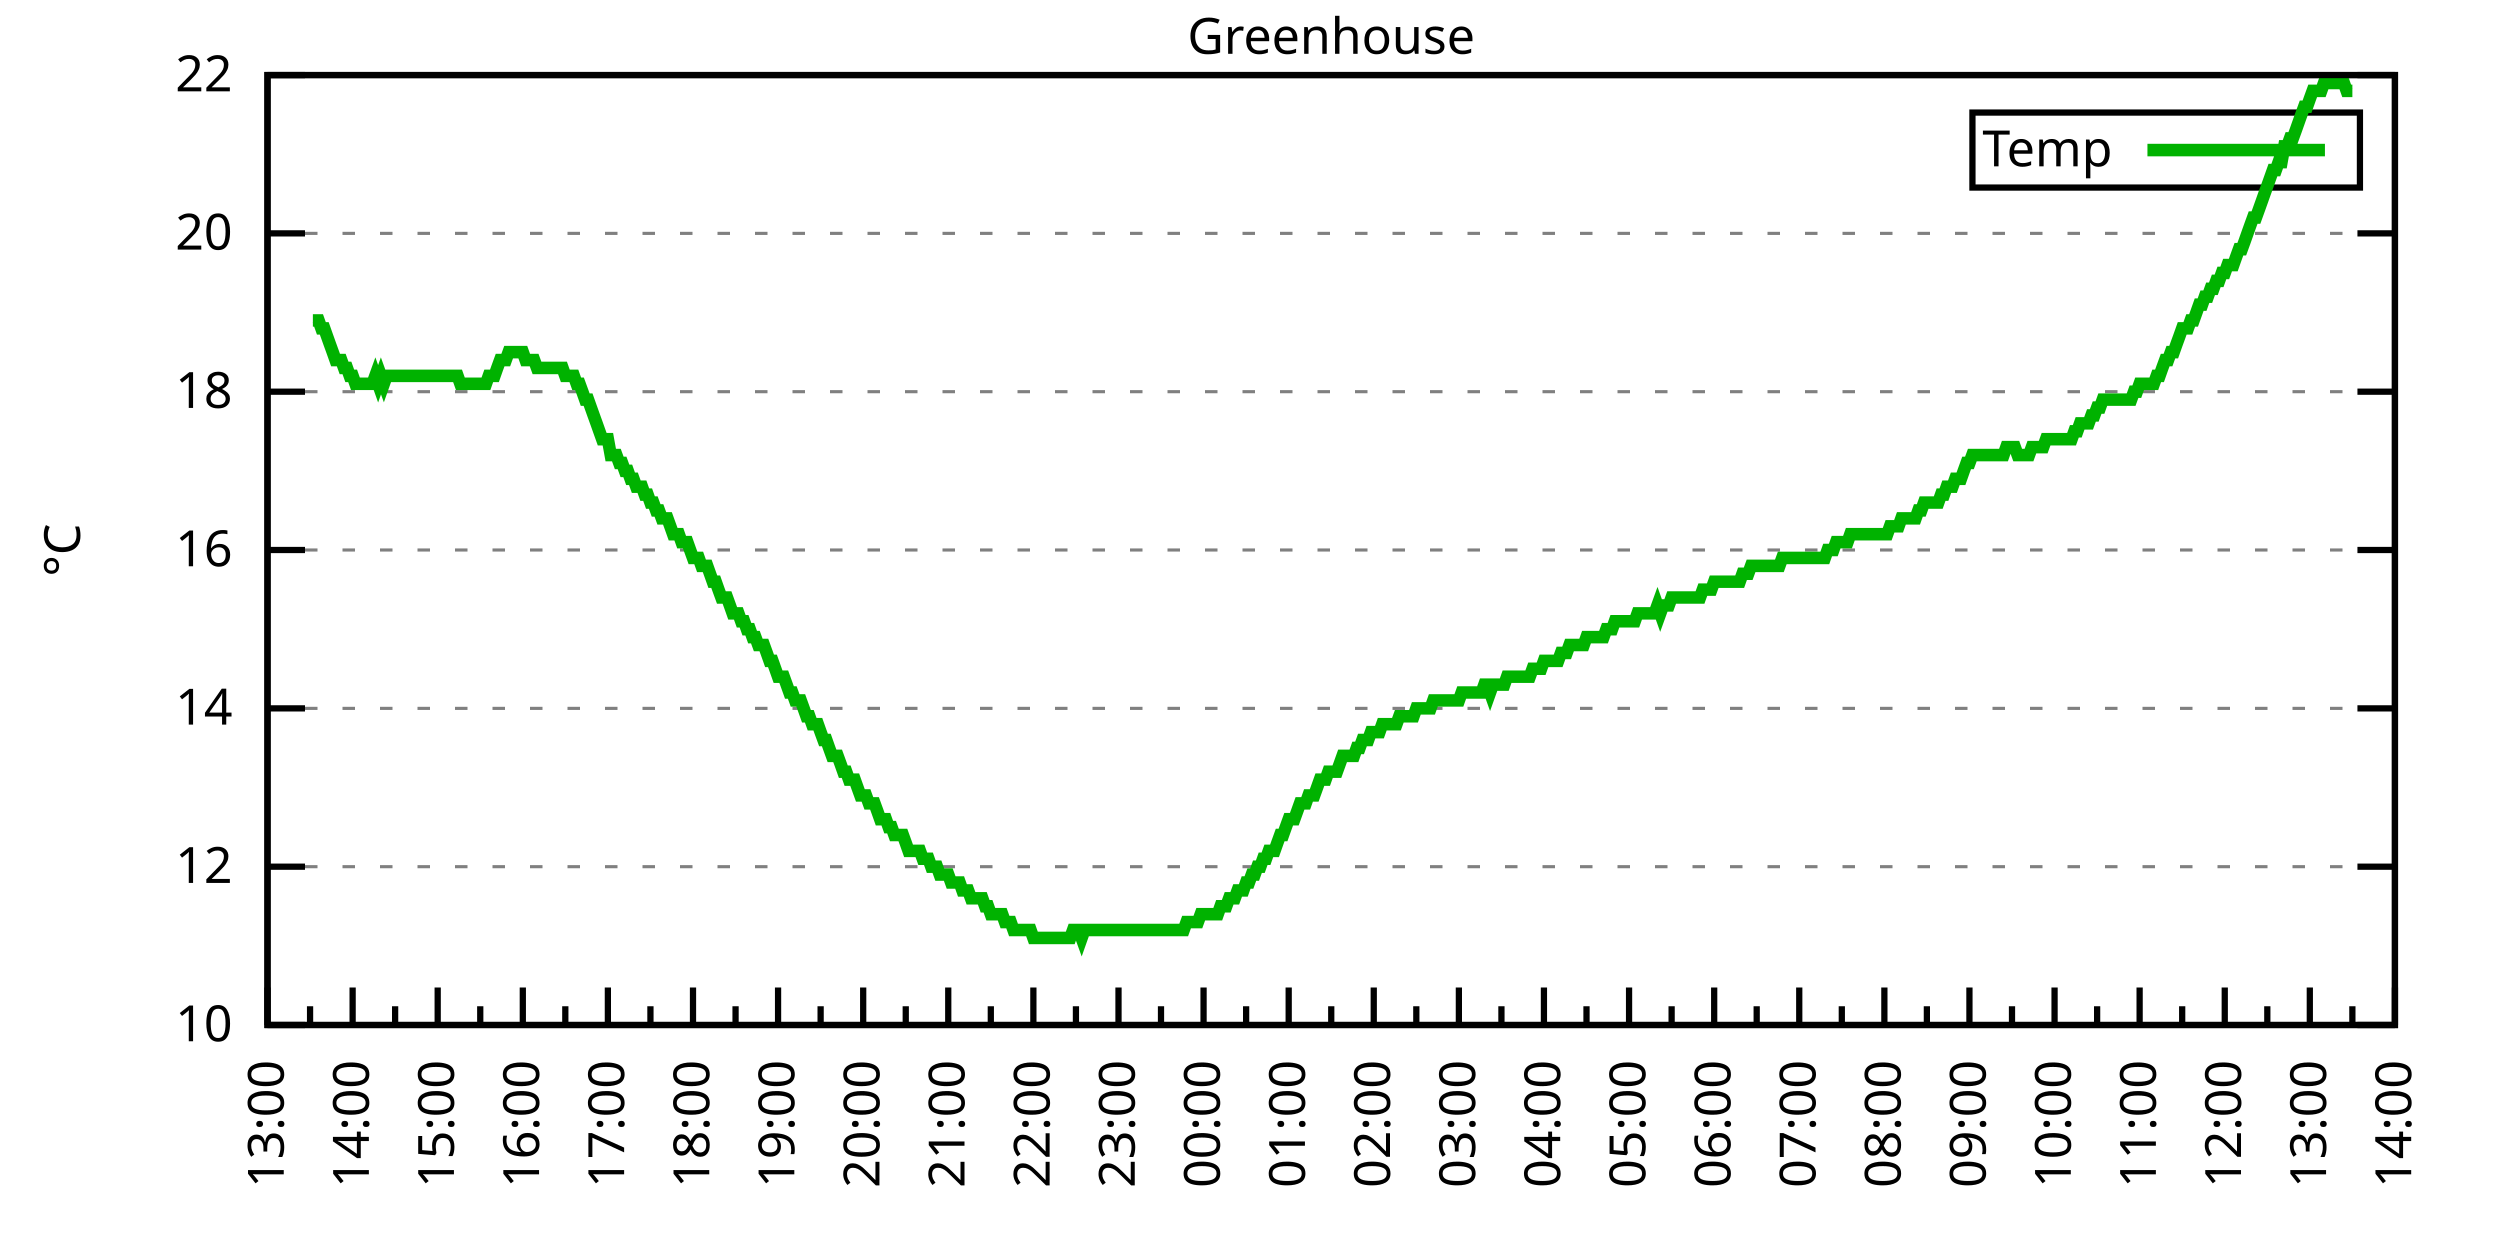
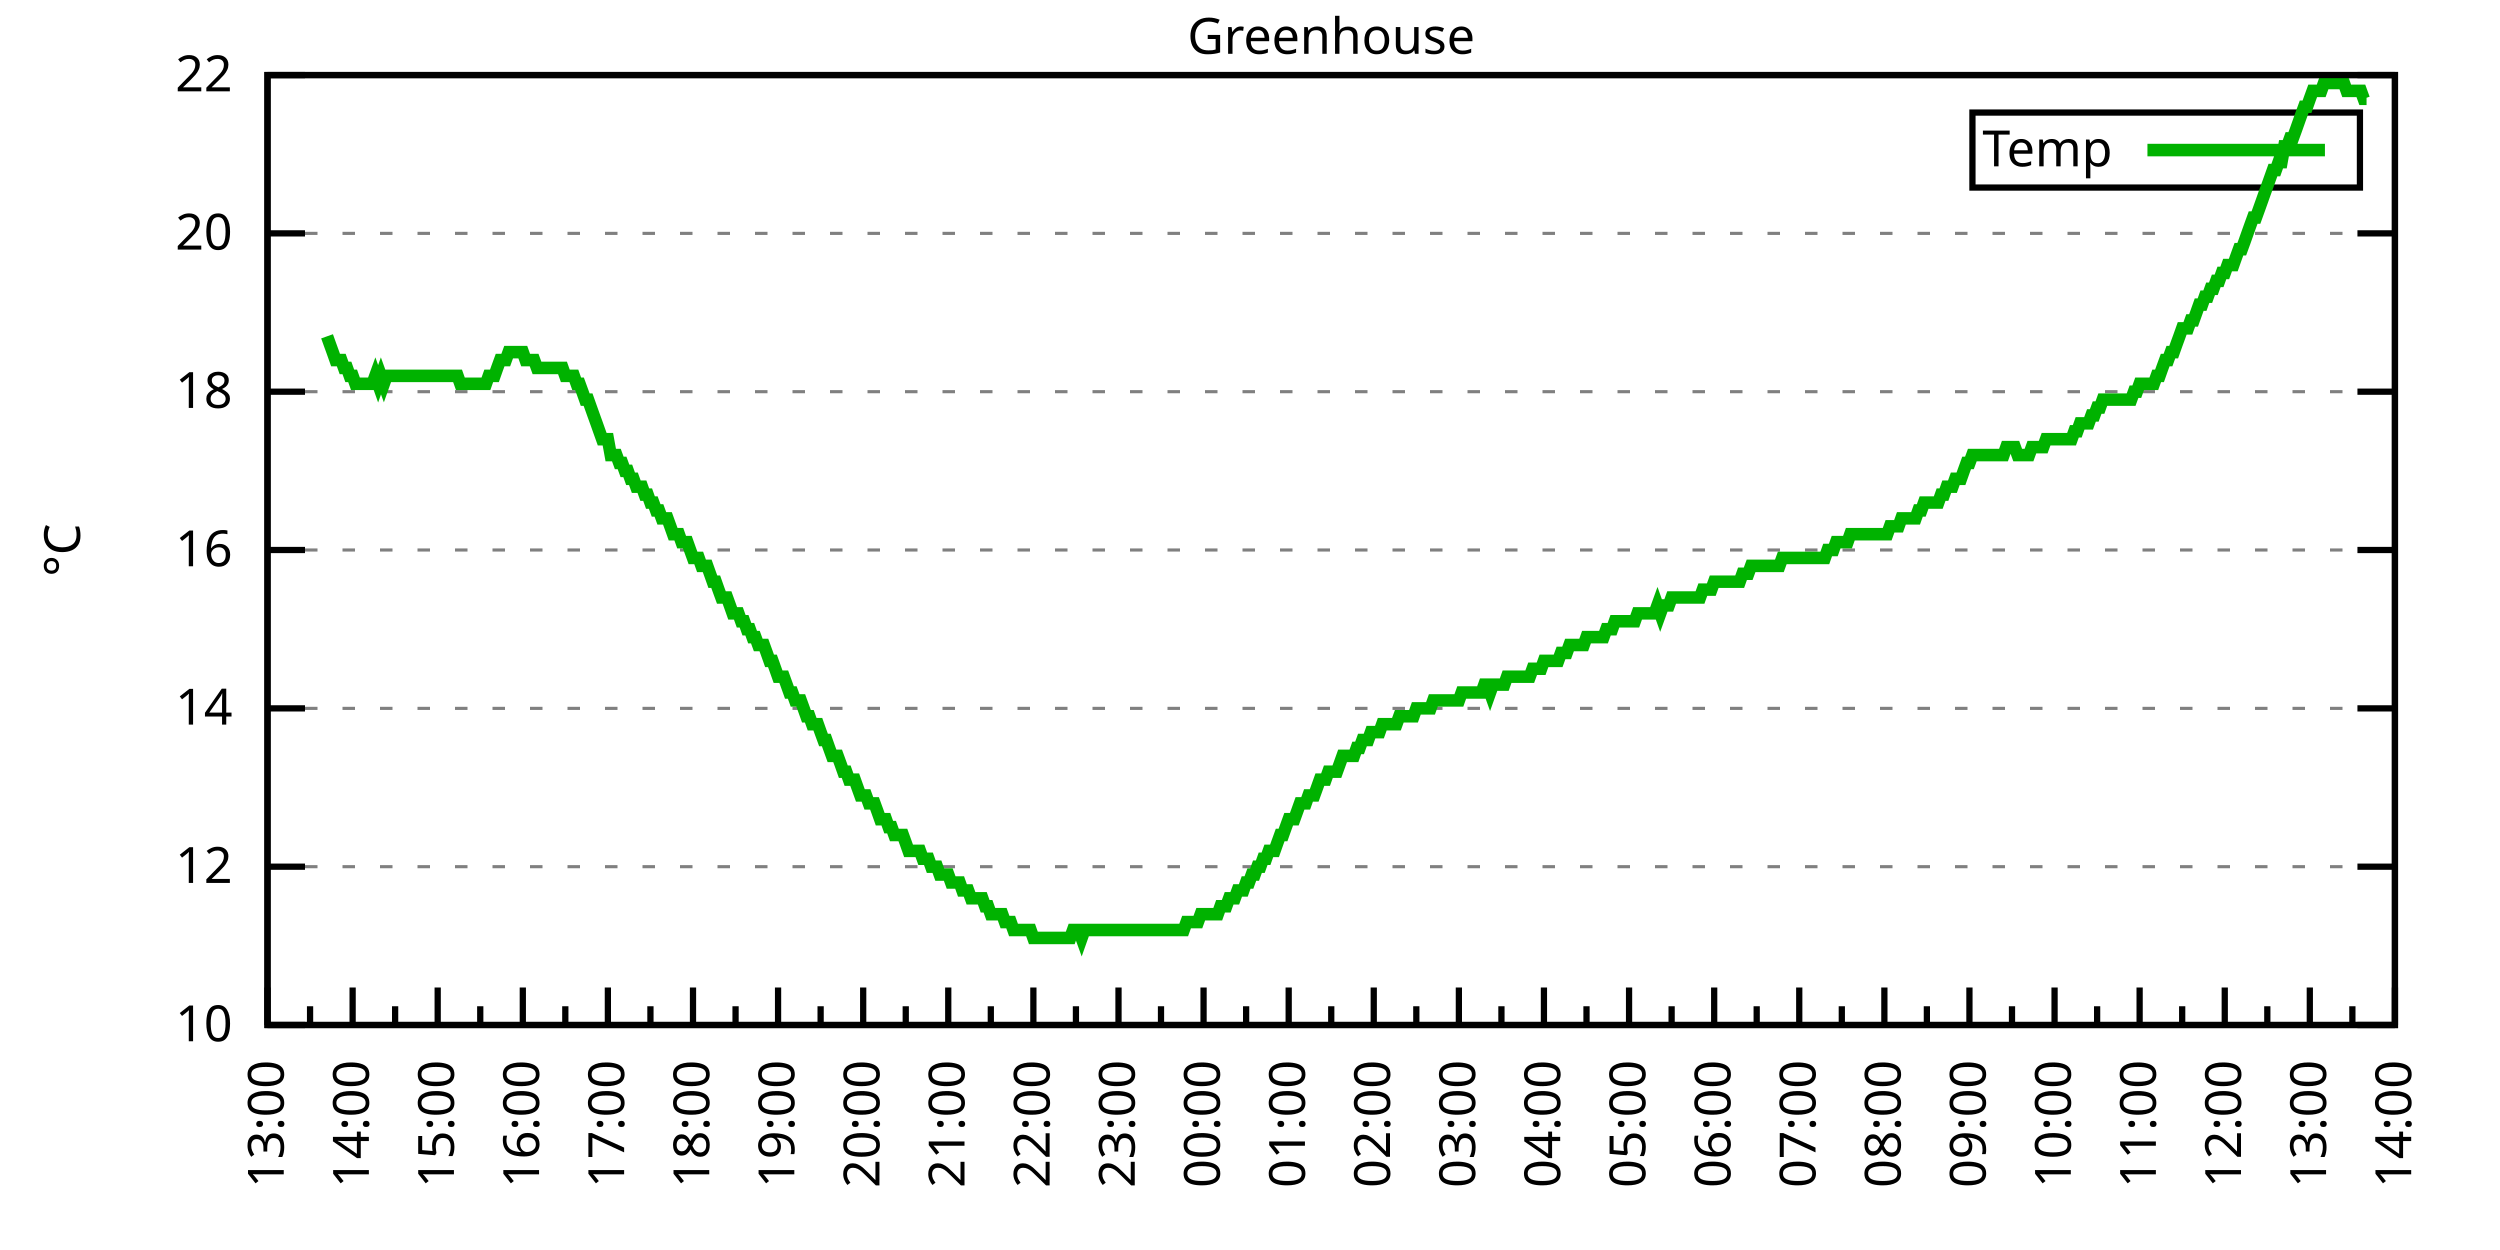
<svg xmlns="http://www.w3.org/2000/svg" xmlns:xlink="http://www.w3.org/1999/xlink" width="400" height="200" viewBox="0 0 400 200">
  <g id="gnuplot_canvas">
    <rect x="0" y="0" width="400" height="200" fill="none" />
    <defs>
      <circle id="gpDot" r="0.5" stroke-width="0.5" stroke="currentColor" />
      <path id="gpPt0" stroke-width="0.333" stroke="currentColor" d="M-1,0 h2 M0,-1 v2" />
      <path id="gpPt1" stroke-width="0.333" stroke="currentColor" d="M-1,-1 L1,1 M1,-1 L-1,1" />
      <path id="gpPt2" stroke-width="0.333" stroke="currentColor" d="M-1,0 L1,0 M0,-1 L0,1 M-1,-1 L1,1 M-1,1 L1,-1" />
      <rect id="gpPt3" stroke-width="0.333" stroke="currentColor" x="-1" y="-1" width="2" height="2" />
      <rect id="gpPt4" stroke-width="0.333" stroke="currentColor" fill="currentColor" x="-1" y="-1" width="2" height="2" />
      <circle id="gpPt5" stroke-width="0.333" stroke="currentColor" cx="0" cy="0" r="1" />
      <use xlink:href="#gpPt5" id="gpPt6" fill="currentColor" stroke="none" />
      <path id="gpPt7" stroke-width="0.333" stroke="currentColor" d="M0,-1.33 L-1.33,0.67 L1.33,0.67 z" />
      <use xlink:href="#gpPt7" id="gpPt8" fill="currentColor" stroke="none" />
      <use xlink:href="#gpPt7" id="gpPt9" stroke="currentColor" transform="rotate(180)" />
      <use xlink:href="#gpPt9" id="gpPt10" fill="currentColor" stroke="none" />
      <use xlink:href="#gpPt3" id="gpPt11" stroke="currentColor" transform="rotate(45)" />
      <use xlink:href="#gpPt11" id="gpPt12" fill="currentColor" stroke="none" />
      <path id="gpPt13" stroke-width="0.333" stroke="currentColor" d="M0,1.330 L1.265,0.411 L0.782,-1.067 L-0.782,-1.076 L-1.265,0.411 z" />
      <use xlink:href="#gpPt13" id="gpPt14" fill="currentColor" stroke="none" />
      <filter id="textbox" filterUnits="objectBoundingBox" x="0" y="0" height="1" width="1">
        <feFlood flood-color="white" flood-opacity="1" result="bgnd" />
        <feComposite in="SourceGraphic" in2="bgnd" operator="atop" />
      </filter>
      <filter id="greybox" filterUnits="objectBoundingBox" x="0" y="0" height="1" width="1">
        <feFlood flood-color="lightgrey" flood-opacity="1" result="grey" />
        <feComposite in="SourceGraphic" in2="grey" operator="atop" />
      </filter>
    </defs>
    <g fill="none" color="white" stroke="currentColor" stroke-width="1.00" stroke-linecap="butt" stroke-linejoin="miter">
</g>
    <g fill="none" color="black" stroke="currentColor" stroke-width="1.00" stroke-linecap="butt" stroke-linejoin="miter">
      <g stroke="none" shape-rendering="crispEdges">
        <polygon fill="rgb(255, 255, 255)" points="42.80,164.00 383.18,164.00 383.18,12.02 42.80,12.02 " />
      </g>
    </g>
    <g fill="none" color="black" stroke="currentColor" stroke-width="1.00" stroke-linecap="butt" stroke-linejoin="miter">
</g>
    <g fill="none" color="black" stroke="black" stroke-width="0.50" stroke-linecap="butt" stroke-linejoin="miter">
</g>
    <g fill="none" color="gray" stroke="currentColor" stroke-width="0.50" stroke-linecap="butt" stroke-linejoin="miter">
      <path stroke="gray" stroke-dasharray="2,4" class="gridline" d="M42.80,164.00 L383.19,164.00  " />
    </g>
    <g fill="none" color="gray" stroke="gray" stroke-width="1.00" stroke-linecap="butt" stroke-linejoin="miter">
</g>
    <g fill="none" color="black" stroke="currentColor" stroke-width="1.00" stroke-linecap="butt" stroke-linejoin="miter">
      <path stroke="black" d="M42.80,164.00 L48.80,164.00 M383.19,164.00 L377.19,164.00  " />
      <g transform="translate(37.20,166.60)" stroke="none" fill="black" font-family="Sans" font-size="8.00" text-anchor="end">
        <text>
          <tspan font-family="Sans"> 10</tspan>
        </text>
      </g>
    </g>
    <g fill="none" color="black" stroke="currentColor" stroke-width="1.00" stroke-linecap="butt" stroke-linejoin="miter">
</g>
    <g fill="none" color="black" stroke="black" stroke-width="0.50" stroke-linecap="butt" stroke-linejoin="miter">
</g>
    <g fill="none" color="gray" stroke="currentColor" stroke-width="0.50" stroke-linecap="butt" stroke-linejoin="miter">
      <path stroke="gray" stroke-dasharray="2,4" class="gridline" d="M42.80,138.67 L383.19,138.67  " />
    </g>
    <g fill="none" color="gray" stroke="gray" stroke-width="1.00" stroke-linecap="butt" stroke-linejoin="miter">
</g>
    <g fill="none" color="black" stroke="currentColor" stroke-width="1.00" stroke-linecap="butt" stroke-linejoin="miter">
      <path stroke="black" d="M42.80,138.67 L48.80,138.67 M383.19,138.67 L377.19,138.67  " />
      <g transform="translate(37.20,141.27)" stroke="none" fill="black" font-family="Sans" font-size="8.00" text-anchor="end">
        <text>
          <tspan font-family="Sans"> 12</tspan>
        </text>
      </g>
    </g>
    <g fill="none" color="black" stroke="currentColor" stroke-width="1.00" stroke-linecap="butt" stroke-linejoin="miter">
</g>
    <g fill="none" color="black" stroke="black" stroke-width="0.50" stroke-linecap="butt" stroke-linejoin="miter">
</g>
    <g fill="none" color="gray" stroke="currentColor" stroke-width="0.50" stroke-linecap="butt" stroke-linejoin="miter">
      <path stroke="gray" stroke-dasharray="2,4" class="gridline" d="M42.80,113.34 L383.19,113.34  " />
    </g>
    <g fill="none" color="gray" stroke="gray" stroke-width="1.00" stroke-linecap="butt" stroke-linejoin="miter">
</g>
    <g fill="none" color="black" stroke="currentColor" stroke-width="1.00" stroke-linecap="butt" stroke-linejoin="miter">
      <path stroke="black" d="M42.80,113.34 L48.80,113.34 M383.19,113.34 L377.19,113.34  " />
      <g transform="translate(37.20,115.94)" stroke="none" fill="black" font-family="Sans" font-size="8.00" text-anchor="end">
        <text>
          <tspan font-family="Sans"> 14</tspan>
        </text>
      </g>
    </g>
    <g fill="none" color="black" stroke="currentColor" stroke-width="1.00" stroke-linecap="butt" stroke-linejoin="miter">
</g>
    <g fill="none" color="black" stroke="black" stroke-width="0.50" stroke-linecap="butt" stroke-linejoin="miter">
</g>
    <g fill="none" color="gray" stroke="currentColor" stroke-width="0.50" stroke-linecap="butt" stroke-linejoin="miter">
      <path stroke="gray" stroke-dasharray="2,4" class="gridline" d="M42.80,88.00 L383.19,88.00  " />
    </g>
    <g fill="none" color="gray" stroke="gray" stroke-width="1.00" stroke-linecap="butt" stroke-linejoin="miter">
</g>
    <g fill="none" color="black" stroke="currentColor" stroke-width="1.00" stroke-linecap="butt" stroke-linejoin="miter">
      <path stroke="black" d="M42.80,88.00 L48.80,88.00 M383.19,88.00 L377.19,88.00  " />
      <g transform="translate(37.20,90.60)" stroke="none" fill="black" font-family="Sans" font-size="8.00" text-anchor="end">
        <text>
          <tspan font-family="Sans"> 16</tspan>
        </text>
      </g>
    </g>
    <g fill="none" color="black" stroke="currentColor" stroke-width="1.00" stroke-linecap="butt" stroke-linejoin="miter">
</g>
    <g fill="none" color="black" stroke="black" stroke-width="0.50" stroke-linecap="butt" stroke-linejoin="miter">
</g>
    <g fill="none" color="gray" stroke="currentColor" stroke-width="0.50" stroke-linecap="butt" stroke-linejoin="miter">
      <path stroke="gray" stroke-dasharray="2,4" class="gridline" d="M42.80,62.67 L383.19,62.67  " />
    </g>
    <g fill="none" color="gray" stroke="gray" stroke-width="1.00" stroke-linecap="butt" stroke-linejoin="miter">
</g>
    <g fill="none" color="black" stroke="currentColor" stroke-width="1.00" stroke-linecap="butt" stroke-linejoin="miter">
      <path stroke="black" d="M42.80,62.67 L48.80,62.67 M383.19,62.67 L377.19,62.67  " />
      <g transform="translate(37.20,65.27)" stroke="none" fill="black" font-family="Sans" font-size="8.00" text-anchor="end">
        <text>
          <tspan font-family="Sans"> 18</tspan>
        </text>
      </g>
    </g>
    <g fill="none" color="black" stroke="currentColor" stroke-width="1.00" stroke-linecap="butt" stroke-linejoin="miter">
</g>
    <g fill="none" color="black" stroke="black" stroke-width="0.50" stroke-linecap="butt" stroke-linejoin="miter">
</g>
    <g fill="none" color="gray" stroke="currentColor" stroke-width="0.50" stroke-linecap="butt" stroke-linejoin="miter">
      <path stroke="gray" stroke-dasharray="2,4" class="gridline" d="M42.80,37.34 L383.19,37.34  " />
    </g>
    <g fill="none" color="gray" stroke="gray" stroke-width="1.00" stroke-linecap="butt" stroke-linejoin="miter">
</g>
    <g fill="none" color="black" stroke="currentColor" stroke-width="1.00" stroke-linecap="butt" stroke-linejoin="miter">
      <path stroke="black" d="M42.80,37.34 L48.80,37.34 M383.19,37.34 L377.19,37.34  " />
      <g transform="translate(37.20,39.94)" stroke="none" fill="black" font-family="Sans" font-size="8.00" text-anchor="end">
        <text>
          <tspan font-family="Sans"> 20</tspan>
        </text>
      </g>
    </g>
    <g fill="none" color="black" stroke="currentColor" stroke-width="1.00" stroke-linecap="butt" stroke-linejoin="miter">
</g>
    <g fill="none" color="black" stroke="black" stroke-width="0.50" stroke-linecap="butt" stroke-linejoin="miter">
</g>
    <g fill="none" color="gray" stroke="currentColor" stroke-width="0.50" stroke-linecap="butt" stroke-linejoin="miter">
      <path stroke="gray" stroke-dasharray="2,4" class="gridline" d="M42.80,12.01 L383.19,12.01  " />
    </g>
    <g fill="none" color="gray" stroke="gray" stroke-width="1.00" stroke-linecap="butt" stroke-linejoin="miter">
</g>
    <g fill="none" color="black" stroke="currentColor" stroke-width="1.00" stroke-linecap="butt" stroke-linejoin="miter">
      <path stroke="black" d="M42.80,12.01 L48.80,12.01 M383.19,12.01 L377.19,12.01  " />
      <g transform="translate(37.20,14.61)" stroke="none" fill="black" font-family="Sans" font-size="8.00" text-anchor="end">
        <text>
          <tspan font-family="Sans"> 22</tspan>
        </text>
      </g>
    </g>
    <g fill="none" color="black" stroke="currentColor" stroke-width="1.00" stroke-linecap="butt" stroke-linejoin="miter">
      <path stroke="black" d="M42.80,164.00 L42.80,158.00  " />
      <g transform="translate(45.40,169.60) rotate(270)" stroke="none" fill="black" font-family="Sans" font-size="8.00" text-anchor="end">
        <text>
          <tspan font-family="Sans">13:00</tspan>
        </text>
      </g>
    </g>
    <g fill="none" color="black" stroke="currentColor" stroke-width="1.00" stroke-linecap="butt" stroke-linejoin="miter">
      <path stroke="black" d="M49.61,164.00 L49.61,161.00 M56.42,164.00 L56.42,158.00  " />
      <g transform="translate(59.02,169.60) rotate(270)" stroke="none" fill="black" font-family="Sans" font-size="8.00" text-anchor="end">
        <text>
          <tspan font-family="Sans">14:00</tspan>
        </text>
      </g>
    </g>
    <g fill="none" color="black" stroke="currentColor" stroke-width="1.00" stroke-linecap="butt" stroke-linejoin="miter">
      <path stroke="black" d="M63.22,164.00 L63.22,161.00 M70.03,164.00 L70.03,158.00  " />
      <g transform="translate(72.63,169.60) rotate(270)" stroke="none" fill="black" font-family="Sans" font-size="8.00" text-anchor="end">
        <text>
          <tspan font-family="Sans">15:00</tspan>
        </text>
      </g>
    </g>
    <g fill="none" color="black" stroke="currentColor" stroke-width="1.00" stroke-linecap="butt" stroke-linejoin="miter">
      <path stroke="black" d="M76.84,164.00 L76.84,161.00 M83.65,164.00 L83.65,158.00  " />
      <g transform="translate(86.25,169.60) rotate(270)" stroke="none" fill="black" font-family="Sans" font-size="8.00" text-anchor="end">
        <text>
          <tspan font-family="Sans">16:00</tspan>
        </text>
      </g>
    </g>
    <g fill="none" color="black" stroke="currentColor" stroke-width="1.00" stroke-linecap="butt" stroke-linejoin="miter">
      <path stroke="black" d="M90.45,164.00 L90.45,161.00 M97.26,164.00 L97.26,158.00  " />
      <g transform="translate(99.86,169.60) rotate(270)" stroke="none" fill="black" font-family="Sans" font-size="8.00" text-anchor="end">
        <text>
          <tspan font-family="Sans">17:00</tspan>
        </text>
      </g>
    </g>
    <g fill="none" color="black" stroke="currentColor" stroke-width="1.00" stroke-linecap="butt" stroke-linejoin="miter">
      <path stroke="black" d="M104.07,164.00 L104.07,161.00 M110.88,164.00 L110.88,158.00  " />
      <g transform="translate(113.48,169.60) rotate(270)" stroke="none" fill="black" font-family="Sans" font-size="8.00" text-anchor="end">
        <text>
          <tspan font-family="Sans">18:00</tspan>
        </text>
      </g>
    </g>
    <g fill="none" color="black" stroke="currentColor" stroke-width="1.00" stroke-linecap="butt" stroke-linejoin="miter">
      <path stroke="black" d="M117.69,164.00 L117.69,161.00 M124.49,164.00 L124.49,158.00  " />
      <g transform="translate(127.09,169.60) rotate(270)" stroke="none" fill="black" font-family="Sans" font-size="8.00" text-anchor="end">
        <text>
          <tspan font-family="Sans">19:00</tspan>
        </text>
      </g>
    </g>
    <g fill="none" color="black" stroke="currentColor" stroke-width="1.00" stroke-linecap="butt" stroke-linejoin="miter">
      <path stroke="black" d="M131.30,164.00 L131.30,161.00 M138.11,164.00 L138.11,158.00  " />
      <g transform="translate(140.71,169.60) rotate(270)" stroke="none" fill="black" font-family="Sans" font-size="8.00" text-anchor="end">
        <text>
          <tspan font-family="Sans">20:00</tspan>
        </text>
      </g>
    </g>
    <g fill="none" color="black" stroke="currentColor" stroke-width="1.00" stroke-linecap="butt" stroke-linejoin="miter">
      <path stroke="black" d="M144.92,164.00 L144.92,161.00 M151.72,164.00 L151.72,158.00  " />
      <g transform="translate(154.32,169.60) rotate(270)" stroke="none" fill="black" font-family="Sans" font-size="8.00" text-anchor="end">
        <text>
          <tspan font-family="Sans">21:00</tspan>
        </text>
      </g>
    </g>
    <g fill="none" color="black" stroke="currentColor" stroke-width="1.00" stroke-linecap="butt" stroke-linejoin="miter">
      <path stroke="black" d="M158.53,164.00 L158.53,161.00 M165.34,164.00 L165.34,158.00  " />
      <g transform="translate(167.94,169.60) rotate(270)" stroke="none" fill="black" font-family="Sans" font-size="8.00" text-anchor="end">
        <text>
          <tspan font-family="Sans">22:00</tspan>
        </text>
      </g>
    </g>
    <g fill="none" color="black" stroke="currentColor" stroke-width="1.00" stroke-linecap="butt" stroke-linejoin="miter">
      <path stroke="black" d="M172.15,164.00 L172.15,161.00 M178.96,164.00 L178.96,158.00  " />
      <g transform="translate(181.56,169.60) rotate(270)" stroke="none" fill="black" font-family="Sans" font-size="8.00" text-anchor="end">
        <text>
          <tspan font-family="Sans">23:00</tspan>
        </text>
      </g>
    </g>
    <g fill="none" color="black" stroke="currentColor" stroke-width="1.00" stroke-linecap="butt" stroke-linejoin="miter">
      <path stroke="black" d="M185.76,164.00 L185.76,161.00 M192.57,164.00 L192.57,158.00  " />
      <g transform="translate(195.17,169.60) rotate(270)" stroke="none" fill="black" font-family="Sans" font-size="8.00" text-anchor="end">
        <text>
          <tspan font-family="Sans">00:00</tspan>
        </text>
      </g>
    </g>
    <g fill="none" color="black" stroke="currentColor" stroke-width="1.00" stroke-linecap="butt" stroke-linejoin="miter">
      <path stroke="black" d="M199.38,164.00 L199.38,161.00 M206.19,164.00 L206.19,158.00  " />
      <g transform="translate(208.79,169.60) rotate(270)" stroke="none" fill="black" font-family="Sans" font-size="8.00" text-anchor="end">
        <text>
          <tspan font-family="Sans">01:00</tspan>
        </text>
      </g>
    </g>
    <g fill="none" color="black" stroke="currentColor" stroke-width="1.00" stroke-linecap="butt" stroke-linejoin="miter">
      <path stroke="black" d="M213.00,164.00 L213.00,161.00 M219.80,164.00 L219.80,158.00  " />
      <g transform="translate(222.40,169.60) rotate(270)" stroke="none" fill="black" font-family="Sans" font-size="8.00" text-anchor="end">
        <text>
          <tspan font-family="Sans">02:00</tspan>
        </text>
      </g>
    </g>
    <g fill="none" color="black" stroke="currentColor" stroke-width="1.00" stroke-linecap="butt" stroke-linejoin="miter">
      <path stroke="black" d="M226.61,164.00 L226.61,161.00 M233.42,164.00 L233.42,158.00  " />
      <g transform="translate(236.02,169.60) rotate(270)" stroke="none" fill="black" font-family="Sans" font-size="8.00" text-anchor="end">
        <text>
          <tspan font-family="Sans">03:00</tspan>
        </text>
      </g>
    </g>
    <g fill="none" color="black" stroke="currentColor" stroke-width="1.00" stroke-linecap="butt" stroke-linejoin="miter">
      <path stroke="black" d="M240.23,164.00 L240.23,161.00 M247.03,164.00 L247.03,158.00  " />
      <g transform="translate(249.63,169.60) rotate(270)" stroke="none" fill="black" font-family="Sans" font-size="8.00" text-anchor="end">
        <text>
          <tspan font-family="Sans">04:00</tspan>
        </text>
      </g>
    </g>
    <g fill="none" color="black" stroke="currentColor" stroke-width="1.00" stroke-linecap="butt" stroke-linejoin="miter">
      <path stroke="black" d="M253.84,164.00 L253.84,161.00 M260.65,164.00 L260.65,158.00  " />
      <g transform="translate(263.25,169.60) rotate(270)" stroke="none" fill="black" font-family="Sans" font-size="8.00" text-anchor="end">
        <text>
          <tspan font-family="Sans">05:00</tspan>
        </text>
      </g>
    </g>
    <g fill="none" color="black" stroke="currentColor" stroke-width="1.00" stroke-linecap="butt" stroke-linejoin="miter">
      <path stroke="black" d="M267.46,164.00 L267.46,161.00 M274.27,164.00 L274.27,158.00  " />
      <g transform="translate(276.87,169.60) rotate(270)" stroke="none" fill="black" font-family="Sans" font-size="8.00" text-anchor="end">
        <text>
          <tspan font-family="Sans">06:00</tspan>
        </text>
      </g>
    </g>
    <g fill="none" color="black" stroke="currentColor" stroke-width="1.00" stroke-linecap="butt" stroke-linejoin="miter">
      <path stroke="black" d="M281.07,164.00 L281.07,161.00 M287.88,164.00 L287.88,158.00  " />
      <g transform="translate(290.48,169.60) rotate(270)" stroke="none" fill="black" font-family="Sans" font-size="8.00" text-anchor="end">
        <text>
          <tspan font-family="Sans">07:00</tspan>
        </text>
      </g>
    </g>
    <g fill="none" color="black" stroke="currentColor" stroke-width="1.00" stroke-linecap="butt" stroke-linejoin="miter">
      <path stroke="black" d="M294.69,164.00 L294.69,161.00 M301.50,164.00 L301.50,158.00  " />
      <g transform="translate(304.10,169.60) rotate(270)" stroke="none" fill="black" font-family="Sans" font-size="8.00" text-anchor="end">
        <text>
          <tspan font-family="Sans">08:00</tspan>
        </text>
      </g>
    </g>
    <g fill="none" color="black" stroke="currentColor" stroke-width="1.00" stroke-linecap="butt" stroke-linejoin="miter">
      <path stroke="black" d="M308.30,164.00 L308.30,161.00 M315.11,164.00 L315.11,158.00  " />
      <g transform="translate(317.71,169.60) rotate(270)" stroke="none" fill="black" font-family="Sans" font-size="8.00" text-anchor="end">
        <text>
          <tspan font-family="Sans">09:00</tspan>
        </text>
      </g>
    </g>
    <g fill="none" color="black" stroke="currentColor" stroke-width="1.00" stroke-linecap="butt" stroke-linejoin="miter">
      <path stroke="black" d="M321.92,164.00 L321.92,161.00 M328.73,164.00 L328.73,158.00  " />
      <g transform="translate(331.33,169.60) rotate(270)" stroke="none" fill="black" font-family="Sans" font-size="8.00" text-anchor="end">
        <text>
          <tspan font-family="Sans">10:00</tspan>
        </text>
      </g>
    </g>
    <g fill="none" color="black" stroke="currentColor" stroke-width="1.00" stroke-linecap="butt" stroke-linejoin="miter">
      <path stroke="black" d="M335.54,164.00 L335.54,161.00 M342.34,164.00 L342.34,158.00  " />
      <g transform="translate(344.94,169.60) rotate(270)" stroke="none" fill="black" font-family="Sans" font-size="8.00" text-anchor="end">
        <text>
          <tspan font-family="Sans">11:00</tspan>
        </text>
      </g>
    </g>
    <g fill="none" color="black" stroke="currentColor" stroke-width="1.00" stroke-linecap="butt" stroke-linejoin="miter">
      <path stroke="black" d="M349.15,164.00 L349.15,161.00 M355.96,164.00 L355.96,158.00  " />
      <g transform="translate(358.56,169.60) rotate(270)" stroke="none" fill="black" font-family="Sans" font-size="8.00" text-anchor="end">
        <text>
          <tspan font-family="Sans">12:00</tspan>
        </text>
      </g>
    </g>
    <g fill="none" color="black" stroke="currentColor" stroke-width="1.00" stroke-linecap="butt" stroke-linejoin="miter">
      <path stroke="black" d="M362.77,164.00 L362.77,161.00 M369.57,164.00 L369.57,158.00  " />
      <g transform="translate(372.17,169.60) rotate(270)" stroke="none" fill="black" font-family="Sans" font-size="8.00" text-anchor="end">
        <text>
          <tspan font-family="Sans">13:00</tspan>
        </text>
      </g>
    </g>
    <g fill="none" color="black" stroke="currentColor" stroke-width="1.00" stroke-linecap="butt" stroke-linejoin="miter">
      <path stroke="black" d="M376.38,164.00 L376.38,161.00 M383.19,164.00 L383.19,158.00  " />
      <g transform="translate(385.79,169.60) rotate(270)" stroke="none" fill="black" font-family="Sans" font-size="8.00" text-anchor="end">
        <text>
          <tspan font-family="Sans">14:00</tspan>
        </text>
      </g>
    </g>
    <g fill="none" color="black" stroke="currentColor" stroke-width="1.00" stroke-linecap="butt" stroke-linejoin="miter">
</g>
    <g fill="none" color="black" stroke="currentColor" stroke-width="1.00" stroke-linecap="butt" stroke-linejoin="miter">
      <path stroke="black" d="M42.80,12.01 L42.80,164.00 L383.19,164.00 L383.19,12.01 L42.80,12.01 Z  " />
    </g>
    <g fill="none" color="black" stroke="currentColor" stroke-width="1.00" stroke-linecap="butt" stroke-linejoin="miter">
      <g transform="translate(12.80,88.01) rotate(270)" stroke="none" fill="black" font-family="Sans" font-size="8.00" text-anchor="middle">
        <text>
          <tspan font-family="Sans">°C</tspan>
        </text>
      </g>
    </g>
    <g fill="none" color="black" stroke="currentColor" stroke-width="1.00" stroke-linecap="butt" stroke-linejoin="miter">
</g>
    <g fill="none" color="black" stroke="currentColor" stroke-width="1.00" stroke-linecap="butt" stroke-linejoin="miter">
      <path stroke="black" d="M315.59,30.01 L315.59,18.01 L377.59,18.01 L377.59,30.01 L315.59,30.01 Z  " />
    </g>
    <g id="Greenhouse_plot_1">
      <g fill="none" color="white" stroke="black" stroke-width="2.00" stroke-linecap="butt" stroke-linejoin="miter">
</g>
      <g fill="none" color="black" stroke="currentColor" stroke-width="2.00" stroke-linecap="butt" stroke-linejoin="miter">
        <g transform="translate(337.99,26.61)" stroke="none" fill="black" font-family="Sans" font-size="8.00" text-anchor="end">
          <text>
            <tspan font-family="Sans">Temp</tspan>
          </text>
        </g>
      </g>
      <g fill="none" color="black" stroke="currentColor" stroke-width="2.00" stroke-linecap="butt" stroke-linejoin="miter">
-         <path stroke="rgb(  0, 178,   0)" d="M343.59,24.01 L371.99,24.01 M50.06,51.27 L50.52,51.27 L50.97,51.27 L51.42,52.54 L51.88,52.54 L52.33,53.81   L52.78,55.07 L53.24,56.34 L53.69,57.61 L54.15,57.61 L54.60,57.61 L55.05,58.87 L55.51,58.87 L55.96,60.14   L56.42,60.14 L56.87,61.41 L57.32,61.41 L57.78,61.41 L58.23,61.41 L58.68,61.41 L59.14,61.41 L59.59,61.41   L60.05,60.14 L60.50,61.41 L60.95,60.14 L61.41,61.41 L61.86,60.14 L62.32,60.14 L62.77,60.14 L63.22,60.14   L63.68,60.14 L64.13,60.14 L64.58,60.14 L65.04,60.14 L65.49,60.14 L65.95,60.14 L66.40,60.14 L66.85,60.14   L67.31,60.14 L67.76,60.14 L68.22,60.14 L68.67,60.14 L69.12,60.14 L69.58,60.14 L70.03,60.14 L70.49,60.14   L70.94,60.14 L71.39,60.14 L71.85,60.14 L72.30,60.14 L72.75,60.14 L73.21,60.14 L73.66,61.41 L74.12,61.41   L74.57,61.41 L75.02,61.41 L75.48,61.41 L75.93,61.41 L76.39,61.41 L76.84,61.41 L77.29,61.41 L77.75,61.41   L78.20,60.14 L78.65,60.14 L79.11,60.14 L79.56,58.87 L80.02,57.61 L80.47,57.61 L80.92,57.61 L81.38,56.34   L81.83,56.34 L82.29,56.34 L82.74,56.34 L83.19,56.34 L83.65,56.34 L84.10,57.61 L84.55,57.61 L85.01,57.61   L85.46,57.61 L85.92,58.87 L86.37,58.87 L86.82,58.87 L87.28,58.87 L87.73,58.87 L88.19,58.87 L88.64,58.87   L89.09,58.87 L89.55,58.87 L90.00,58.87 L90.45,60.14 L90.91,60.14 L91.36,60.14 L91.82,60.14 L92.27,61.41   L92.72,61.41 L93.18,62.67 L93.63,63.94 L94.09,63.94 L94.54,65.21 L94.99,66.47 L95.45,67.74 L95.90,69.01   L96.35,70.27 L96.81,70.27 L97.26,70.27 L97.72,72.81 L98.17,72.81 L98.62,72.81 L99.08,74.07 L99.53,74.07   L99.99,75.34 L100.44,75.34 L100.89,76.61 L101.35,76.61 L101.80,77.87 L102.25,77.87 L102.71,77.87 L103.16,79.14   L103.62,79.14 L104.07,80.41 L104.52,80.41 L104.98,81.67 L105.43,81.67 L105.89,82.94 L106.34,82.94 L106.79,82.94   L107.25,84.21 L107.70,85.47 L108.15,85.47 L108.61,85.47 L109.06,86.74 L109.52,86.74 L109.97,86.74 L110.42,88.00   L110.88,89.27 L111.33,89.27 L111.79,89.27 L112.24,90.54 L112.69,90.54 L113.15,90.54 L113.60,91.80 L114.05,93.07   L114.51,93.07 L114.96,94.34 L115.42,95.60 L115.87,95.60 L116.32,95.60 L116.78,96.87 L117.23,98.14 L117.69,98.14   L118.14,98.14 L118.59,99.40 L119.05,99.40 L119.50,100.67 L119.96,100.67 L120.41,101.94 L120.86,101.94 L121.32,103.20   L121.77,103.20 L122.22,103.20 L122.68,104.47 L123.13,105.74 L123.59,105.74 L124.04,107.00 L124.49,108.27 L124.95,108.27   L125.40,108.27 L125.86,109.54 L126.31,110.80 L126.76,110.80 L127.22,112.07 L127.67,112.07 L128.12,112.07 L128.58,113.34   L129.03,114.60 L129.49,114.60 L129.94,115.87 L130.39,115.87 L130.85,115.87 L131.30,117.14 L131.76,118.40 L132.21,118.40   L132.66,119.67 L133.12,120.94 L133.57,120.94 L134.02,120.94 L134.48,122.20 L134.93,123.47 L135.39,123.47 L135.84,124.74   L136.29,124.74 L136.75,124.74 L137.20,126.00 L137.66,127.27 L138.11,127.27 L138.56,127.27 L139.02,128.54 L139.47,128.54   L139.92,128.54 L140.38,129.80 L140.83,131.07 L141.29,131.07 L141.74,131.07 L142.19,132.34 L142.65,132.34 L143.10,133.60   L143.56,133.60 L144.01,133.60 L144.46,133.60 L144.92,134.87 L145.37,136.14 L145.82,136.14 L146.28,136.14 L146.73,136.14   L147.19,136.14 L147.64,137.40 L148.09,137.40 L148.55,137.40 L149.00,138.67 L149.46,138.67 L149.91,138.67 L150.36,139.93   L150.82,139.93 L151.27,139.93 L151.72,139.93 L152.18,141.20 L152.63,141.20 L153.09,141.20 L153.54,141.20 L153.99,142.47   L154.45,142.47 L154.90,142.47 L155.36,143.73 L155.81,143.73 L156.26,143.73 L156.72,143.73 L157.17,143.73 L157.62,145.00   L158.08,145.00 L158.53,146.27 L158.99,146.27 L159.44,146.27 L159.89,146.27 L160.35,146.27 L160.80,147.53 L161.26,147.53   L161.71,147.53 L162.16,148.80 L162.62,148.80 L163.07,148.80 L163.52,148.80 L163.98,148.80 L164.43,148.80 L164.89,148.80   L165.34,150.07 L165.79,150.07 L166.25,150.07 L166.70,150.07 L167.16,150.07 L167.61,150.07 L168.06,150.07 L168.52,150.07   L168.97,150.07 L169.43,150.07 L169.88,150.07 L170.33,150.07 L170.79,150.07 L171.24,150.07 L171.69,148.80 L172.15,148.80   L172.60,148.80 L173.06,150.07 L173.51,148.80 L173.96,148.80 L174.42,148.80 L174.87,148.80 L175.33,148.80 L175.78,148.80   L176.23,148.80 L176.69,148.80 L177.14,148.80 L177.59,148.80 L178.05,148.80 L178.50,148.80 L178.96,148.80 L179.41,148.80   L179.86,148.80 L180.32,148.80 L180.77,148.80 L181.23,148.80 L181.68,148.80 L182.13,148.80 L182.59,148.80 L183.04,148.80   L183.49,148.80 L183.95,148.80 L184.40,148.80 L184.86,148.80 L185.31,148.80 L185.76,148.80 L186.22,148.80 L186.67,148.80   L187.13,148.80 L187.58,148.80 L188.03,148.80 L188.49,148.80 L188.94,148.80 L189.39,148.80 L189.85,147.53 L190.30,147.53   L190.76,147.53 L191.21,147.53 L191.66,147.53 L192.12,146.27 L192.57,146.27 L193.03,146.27 L193.48,146.27 L193.93,146.27   L194.39,146.27 L194.84,146.27 L195.29,145.00 L195.75,145.00 L196.20,145.00 L196.66,143.73 L197.11,143.73 L197.56,143.73   L198.02,142.47 L198.47,142.47 L198.93,142.47 L199.38,141.20 L199.83,141.20 L200.29,139.93 L200.74,139.93 L201.19,138.67   L201.65,138.67 L202.10,137.40 L202.56,137.40 L203.01,136.14 L203.46,136.14 L203.92,136.14 L204.37,134.87 L204.83,133.60   L205.28,133.60 L205.73,132.34 L206.19,131.07 L206.64,131.07 L207.09,131.07 L207.55,129.80 L208.00,128.54 L208.46,128.54   L208.91,128.54 L209.36,127.27 L209.82,127.27 L210.27,127.27 L210.73,126.00 L211.18,124.74 L211.63,124.74 L212.09,124.74   L212.54,123.47 L213.00,123.47 L213.45,123.47 L213.90,123.47 L214.36,122.20 L214.81,120.94 L215.26,120.94 L215.72,120.94   L216.17,120.94 L216.63,120.94 L217.08,119.67 L217.53,119.67 L217.99,118.40 L218.44,118.40 L218.90,118.40 L219.35,117.14   L219.80,117.14 L220.26,117.14 L220.71,117.14 L221.16,115.87 L221.62,115.87 L222.07,115.87 L222.53,115.87 L222.98,115.87   L223.43,115.87 L223.89,114.60 L224.34,114.60 L224.80,114.60 L225.25,114.60 L225.70,114.60 L226.16,114.60 L226.61,113.34   L227.06,113.34 L227.52,113.34 L227.97,113.34 L228.43,113.34 L228.88,113.34 L229.33,112.07 L229.79,112.07 L230.24,112.07   L230.70,112.07 L231.15,112.07 L231.60,112.07 L232.06,112.07 L232.51,112.07 L232.96,112.07 L233.42,112.07 L233.87,110.80   L234.33,110.80 L234.78,110.80 L235.23,110.80 L235.69,110.80 L236.14,110.80 L236.60,110.80 L237.05,110.80 L237.50,109.54   L237.96,109.54 L238.41,110.80 L238.86,109.54 L239.32,109.54 L239.77,109.54 L240.23,109.54 L240.68,109.54 L241.13,108.27   L241.59,108.27 L242.04,108.27 L242.50,108.27 L242.95,108.27 L243.40,108.27 L243.86,108.27 L244.31,108.27 L244.76,108.27   L245.22,107.00 L245.67,107.00 L246.13,107.00 L246.58,107.00 L247.03,105.74 L247.49,105.74 L247.94,105.74 L248.40,105.74   L248.85,105.74 L249.30,105.74 L249.76,104.47 L250.21,104.47 L250.66,104.47 L251.12,103.20 L251.57,103.20 L252.03,103.20   L252.48,103.20 L252.93,103.20 L253.39,103.20 L253.84,101.94 L254.30,101.94 L254.75,101.94 L255.20,101.94 L255.66,101.94   L256.11,101.94 L256.56,101.94 L257.02,100.67 L257.47,100.67 L257.93,100.67 L258.38,99.40 L258.83,99.40 L259.29,99.40   L259.74,99.40 L260.20,99.40 L260.65,99.40 L261.10,99.40 L261.56,99.40 L262.01,98.14 L262.47,98.14 L262.92,98.14   L263.37,98.14 L263.83,98.14 L264.28,98.14 L264.73,98.14 L265.19,96.87 L265.64,98.14 L266.10,96.87 L266.55,96.87   L267.00,96.87 L267.46,95.60 L267.91,95.60 L268.37,95.60 L268.82,95.60 L269.27,95.60 L269.73,95.60 L270.18,95.60   L270.63,95.60 L271.09,95.60 L271.54,95.60 L272.00,95.60 L272.45,94.34 L272.90,94.34 L273.36,94.34 L273.81,94.34   L274.27,93.07 L274.72,93.07 L275.17,93.07 L275.63,93.07 L276.08,93.07 L276.53,93.07 L276.99,93.07 L277.44,93.07   L277.90,93.07 L278.35,93.07 L278.80,91.80 L279.26,91.80 L279.71,91.80 L280.17,90.54 L280.62,90.54 L281.07,90.54   L281.53,90.54 L281.98,90.54 L282.43,90.54 L282.89,90.54 L283.34,90.54 L283.80,90.54 L284.25,90.54 L284.70,90.54   L285.16,89.27 L285.61,89.27 L286.07,89.27 L286.52,89.27 L286.97,89.27 L287.43,89.27 L287.88,89.27 L288.33,89.27   L288.79,89.27 L289.24,89.27 L289.70,89.27 L290.15,89.27 L290.60,89.27 L291.06,89.27 L291.51,89.27 L291.97,89.27   L292.42,88.00 L292.87,88.00 L293.33,88.00 L293.78,86.74 L294.23,86.74 L294.69,86.74 L295.14,86.74 L295.60,86.74   L296.05,85.47 L296.50,85.47 L296.96,85.47 L297.41,85.47 L297.87,85.47 L298.32,85.47 L298.77,85.47 L299.23,85.47   L299.68,85.47 L300.13,85.47 L300.59,85.47 L301.04,85.47 L301.50,85.47 L301.95,85.47 L302.40,84.21 L302.86,84.21   L303.31,84.21 L303.77,84.21 L304.22,82.94 L304.67,82.94 L305.13,82.94 L305.58,82.94 L306.03,82.94 L306.49,82.94   L306.94,81.67 L307.40,81.67 L307.85,80.41 L308.30,80.41 L308.76,80.41 L309.21,80.41 L309.67,80.41 L310.12,80.41   L310.57,79.14 L311.03,79.14 L311.48,77.87 L311.94,77.87 L312.39,77.87 L312.84,76.61 L313.30,76.61 L313.75,76.61   L314.20,75.34 L314.66,74.07 L315.11,74.07 L315.57,72.81 L316.02,72.81 L316.47,72.81 L316.93,72.81 L317.38,72.81   L317.84,72.81 L318.29,72.81 L318.74,72.81 L319.20,72.81 L319.65,72.81 L320.10,72.81 L320.56,72.81 L321.01,71.54   L321.47,71.54 L321.92,71.54 L322.37,71.54 L322.83,72.81 L323.28,72.81 L323.74,72.81 L324.19,72.81 L324.64,72.81   L325.10,71.54 L325.55,71.54 L326.00,71.54 L326.46,71.54 L326.91,71.54 L327.37,70.27 L327.82,70.27 L328.27,70.27   L328.73,70.27 L329.18,70.27 L329.64,70.27 L330.09,70.27 L330.54,70.27 L331.00,70.27 L331.45,70.27 L331.90,69.01   L332.36,69.01 L332.81,67.74 L333.27,67.74 L333.72,67.74 L334.17,67.74 L334.63,66.47 L335.08,66.47 L335.54,65.21   L335.99,65.21 L336.44,63.94 L336.90,63.94 L337.35,63.94 L337.80,63.94 L338.26,63.94 L338.71,63.94 L339.17,63.94   L339.62,63.94 L340.07,63.94 L340.53,63.94 L340.98,63.94 L341.44,62.67 L341.89,62.67 L342.34,61.41 L342.80,61.41   L343.25,61.41 L343.70,61.41 L344.16,61.41 L344.61,61.41 L345.07,60.14 L345.52,60.14 L345.97,58.87 L346.43,57.61   L346.88,57.61 L347.34,56.34 L347.79,56.34 L348.24,55.07 L348.70,53.81 L349.15,52.54 L349.60,52.54 L350.06,52.54   L350.51,51.27 L350.97,51.27 L351.42,50.01 L351.87,48.74 L352.33,48.74 L352.78,47.47 L353.24,47.47 L353.69,46.21   L354.14,46.21 L354.60,44.94 L355.05,44.94 L355.50,43.67 L355.96,43.67 L356.41,42.41 L356.87,42.41 L357.32,42.41   L357.77,41.14 L358.23,39.87 L358.68,39.87 L359.14,38.61 L359.59,37.34 L360.04,36.08 L360.50,34.81 L360.95,34.81   L361.41,33.54 L361.86,32.28 L362.31,31.01 L362.77,29.74 L363.22,28.48 L363.67,27.21 L364.13,27.21 L364.58,25.94   L365.04,25.94 L365.49,23.41 L365.94,23.41 L366.40,22.14 L366.85,22.14 L367.31,20.88 L367.76,19.61 L368.21,18.34   L368.67,17.08 L369.12,17.08 L369.57,15.81 L370.03,14.54 L370.48,14.54 L370.94,14.54 L371.39,14.54 L371.84,13.28   L372.30,13.28 L372.75,13.28 L373.21,13.28 L373.66,13.28 L374.11,13.28 L374.57,13.28 L375.02,13.28 L375.47,14.54   L375.93,14.54 L376.38,14.54  " />
+         <path stroke="rgb(  0, 178,   0)" d="M343.59,24.01 L371.99,24.01 M52.33,53.81 L52.78,55.07 L53.24,56.34 L53.69,57.61 L54.15,57.61 L54.60,57.61   L55.05,58.87 L55.51,58.87 L55.96,60.14 L56.42,60.14 L56.87,61.41 L57.32,61.41 L57.78,61.41 L58.23,61.41   L58.68,61.41 L59.14,61.41 L59.59,61.41 L60.05,60.14 L60.50,61.41 L60.95,60.14 L61.41,61.41 L61.86,60.14   L62.32,60.14 L62.77,60.14 L63.22,60.14 L63.68,60.14 L64.13,60.14 L64.58,60.14 L65.04,60.14 L65.49,60.14   L65.95,60.14 L66.40,60.14 L66.85,60.14 L67.31,60.14 L67.76,60.14 L68.22,60.14 L68.67,60.14 L69.12,60.14   L69.58,60.14 L70.03,60.14 L70.49,60.14 L70.94,60.14 L71.39,60.14 L71.85,60.14 L72.30,60.14 L72.75,60.14   L73.21,60.14 L73.66,61.41 L74.12,61.41 L74.57,61.41 L75.02,61.41 L75.48,61.41 L75.93,61.41 L76.39,61.41   L76.84,61.41 L77.29,61.41 L77.75,61.41 L78.20,60.14 L78.65,60.14 L79.11,60.14 L79.56,58.87 L80.02,57.61   L80.47,57.61 L80.92,57.61 L81.38,56.34 L81.83,56.34 L82.29,56.34 L82.74,56.34 L83.19,56.34 L83.65,56.34   L84.10,57.61 L84.55,57.61 L85.01,57.61 L85.46,57.61 L85.92,58.87 L86.37,58.87 L86.82,58.87 L87.28,58.87   L87.73,58.87 L88.19,58.87 L88.64,58.87 L89.09,58.87 L89.55,58.87 L90.00,58.87 L90.45,60.14 L90.91,60.14   L91.36,60.14 L91.82,60.14 L92.27,61.41 L92.72,61.41 L93.18,62.67 L93.63,63.94 L94.09,63.94 L94.54,65.21   L94.99,66.47 L95.45,67.74 L95.90,69.01 L96.35,70.27 L96.81,70.27 L97.26,70.27 L97.72,72.81 L98.17,72.81   L98.62,72.81 L99.08,74.07 L99.53,74.07 L99.99,75.34 L100.44,75.34 L100.89,76.61 L101.35,76.61 L101.80,77.87   L102.25,77.87 L102.71,77.87 L103.16,79.14 L103.62,79.14 L104.07,80.41 L104.52,80.41 L104.98,81.67 L105.43,81.67   L105.89,82.94 L106.34,82.94 L106.79,82.94 L107.25,84.21 L107.70,85.47 L108.15,85.47 L108.61,85.47 L109.06,86.74   L109.52,86.74 L109.97,86.74 L110.42,88.00 L110.88,89.27 L111.33,89.27 L111.79,89.27 L112.24,90.54 L112.69,90.54   L113.15,90.54 L113.60,91.80 L114.05,93.07 L114.51,93.07 L114.96,94.34 L115.42,95.60 L115.87,95.60 L116.32,95.60   L116.78,96.87 L117.23,98.14 L117.69,98.14 L118.14,98.14 L118.59,99.40 L119.05,99.40 L119.50,100.67 L119.96,100.67   L120.41,101.94 L120.86,101.94 L121.32,103.20 L121.77,103.20 L122.22,103.20 L122.68,104.47 L123.13,105.74 L123.59,105.74   L124.04,107.00 L124.49,108.27 L124.95,108.27 L125.40,108.27 L125.86,109.54 L126.31,110.80 L126.76,110.80 L127.22,112.07   L127.67,112.07 L128.12,112.07 L128.58,113.34 L129.03,114.60 L129.49,114.60 L129.94,115.87 L130.39,115.87 L130.85,115.87   L131.30,117.14 L131.76,118.40 L132.21,118.40 L132.66,119.67 L133.12,120.94 L133.57,120.94 L134.02,120.94 L134.48,122.20   L134.93,123.47 L135.39,123.47 L135.84,124.74 L136.29,124.74 L136.75,124.74 L137.20,126.00 L137.66,127.27 L138.11,127.27   L138.56,127.27 L139.02,128.54 L139.47,128.54 L139.92,128.54 L140.38,129.80 L140.83,131.07 L141.29,131.07 L141.74,131.07   L142.19,132.34 L142.65,132.34 L143.10,133.60 L143.56,133.60 L144.01,133.60 L144.46,133.60 L144.92,134.87 L145.37,136.14   L145.82,136.14 L146.28,136.14 L146.73,136.14 L147.19,136.14 L147.64,137.40 L148.09,137.40 L148.55,137.40 L149.00,138.67   L149.46,138.67 L149.91,138.67 L150.36,139.93 L150.82,139.93 L151.27,139.93 L151.72,139.93 L152.18,141.20 L152.63,141.20   L153.09,141.20 L153.54,141.20 L153.99,142.47 L154.45,142.47 L154.90,142.47 L155.36,143.73 L155.81,143.73 L156.26,143.73   L156.72,143.73 L157.17,143.73 L157.62,145.00 L158.08,145.00 L158.53,146.27 L158.99,146.27 L159.44,146.27 L159.89,146.27   L160.35,146.27 L160.80,147.53 L161.26,147.53 L161.71,147.53 L162.16,148.80 L162.62,148.80 L163.07,148.80 L163.52,148.80   L163.98,148.80 L164.43,148.80 L164.89,148.80 L165.34,150.07 L165.79,150.07 L166.25,150.07 L166.70,150.07 L167.16,150.07   L167.61,150.07 L168.06,150.07 L168.52,150.07 L168.97,150.07 L169.43,150.07 L169.88,150.07 L170.33,150.07 L170.79,150.07   L171.24,150.07 L171.69,148.80 L172.15,148.80 L172.60,148.80 L173.06,150.07 L173.51,148.80 L173.96,148.80 L174.42,148.80   L174.87,148.80 L175.33,148.80 L175.78,148.80 L176.23,148.80 L176.69,148.80 L177.14,148.80 L177.59,148.80 L178.05,148.80   L178.50,148.80 L178.96,148.80 L179.41,148.80 L179.86,148.80 L180.32,148.80 L180.77,148.80 L181.23,148.80 L181.68,148.80   L182.13,148.80 L182.59,148.80 L183.04,148.80 L183.49,148.80 L183.95,148.80 L184.40,148.80 L184.86,148.80 L185.31,148.80   L185.76,148.80 L186.22,148.80 L186.67,148.80 L187.13,148.80 L187.58,148.80 L188.03,148.80 L188.49,148.80 L188.94,148.80   L189.39,148.80 L189.85,147.53 L190.30,147.53 L190.76,147.53 L191.21,147.53 L191.66,147.53 L192.12,146.27 L192.57,146.27   L193.03,146.27 L193.48,146.27 L193.93,146.27 L194.39,146.27 L194.84,146.27 L195.29,145.00 L195.75,145.00 L196.20,145.00   L196.66,143.73 L197.11,143.73 L197.56,143.73 L198.02,142.47 L198.47,142.47 L198.93,142.47 L199.38,141.20 L199.83,141.20   L200.29,139.93 L200.74,139.93 L201.19,138.67 L201.65,138.67 L202.10,137.40 L202.56,137.40 L203.01,136.14 L203.46,136.14   L203.92,136.14 L204.37,134.87 L204.83,133.60 L205.28,133.60 L205.73,132.34 L206.19,131.07 L206.64,131.07 L207.09,131.07   L207.55,129.80 L208.00,128.54 L208.46,128.54 L208.91,128.54 L209.36,127.27 L209.82,127.27 L210.27,127.27 L210.73,126.00   L211.18,124.74 L211.63,124.74 L212.09,124.74 L212.54,123.47 L213.00,123.47 L213.45,123.47 L213.90,123.47 L214.36,122.20   L214.81,120.94 L215.26,120.94 L215.72,120.94 L216.17,120.94 L216.63,120.94 L217.08,119.67 L217.53,119.67 L217.99,118.40   L218.44,118.40 L218.90,118.40 L219.35,117.14 L219.80,117.14 L220.26,117.14 L220.71,117.14 L221.16,115.87 L221.62,115.87   L222.07,115.87 L222.53,115.87 L222.98,115.87 L223.43,115.87 L223.89,114.60 L224.34,114.60 L224.80,114.60 L225.25,114.60   L225.70,114.60 L226.16,114.60 L226.61,113.34 L227.06,113.34 L227.52,113.34 L227.97,113.34 L228.43,113.34 L228.88,113.34   L229.33,112.07 L229.79,112.07 L230.24,112.07 L230.70,112.07 L231.15,112.07 L231.60,112.07 L232.06,112.07 L232.51,112.07   L232.96,112.07 L233.42,112.07 L233.87,110.80 L234.33,110.80 L234.78,110.80 L235.23,110.80 L235.69,110.80 L236.14,110.80   L236.60,110.80 L237.05,110.80 L237.50,109.54 L237.96,109.54 L238.41,110.80 L238.86,109.54 L239.32,109.54 L239.77,109.54   L240.23,109.54 L240.68,109.54 L241.13,108.27 L241.59,108.27 L242.04,108.27 L242.50,108.27 L242.95,108.27 L243.40,108.27   L243.86,108.27 L244.31,108.27 L244.76,108.27 L245.22,107.00 L245.67,107.00 L246.13,107.00 L246.58,107.00 L247.03,105.74   L247.49,105.74 L247.94,105.74 L248.40,105.74 L248.85,105.74 L249.30,105.74 L249.76,104.47 L250.21,104.47 L250.66,104.47   L251.12,103.20 L251.57,103.20 L252.03,103.20 L252.48,103.20 L252.93,103.20 L253.39,103.20 L253.84,101.94 L254.30,101.94   L254.75,101.94 L255.20,101.94 L255.66,101.94 L256.11,101.94 L256.56,101.94 L257.02,100.67 L257.47,100.67 L257.93,100.67   L258.38,99.40 L258.83,99.40 L259.29,99.40 L259.74,99.40 L260.20,99.40 L260.65,99.40 L261.10,99.40 L261.56,99.40   L262.01,98.14 L262.47,98.14 L262.92,98.14 L263.37,98.14 L263.83,98.14 L264.28,98.14 L264.73,98.14 L265.19,96.87   L265.64,98.14 L266.10,96.87 L266.55,96.87 L267.00,96.87 L267.46,95.60 L267.91,95.60 L268.37,95.60 L268.82,95.60   L269.27,95.60 L269.73,95.60 L270.18,95.60 L270.63,95.60 L271.09,95.60 L271.54,95.60 L272.00,95.60 L272.45,94.34   L272.90,94.34 L273.36,94.34 L273.81,94.34 L274.27,93.07 L274.72,93.07 L275.17,93.07 L275.63,93.07 L276.08,93.07   L276.53,93.07 L276.99,93.07 L277.44,93.07 L277.90,93.07 L278.35,93.07 L278.80,91.80 L279.26,91.80 L279.71,91.80   L280.17,90.54 L280.62,90.54 L281.07,90.54 L281.53,90.54 L281.98,90.54 L282.43,90.54 L282.89,90.54 L283.34,90.54   L283.80,90.54 L284.25,90.54 L284.70,90.54 L285.16,89.27 L285.61,89.27 L286.07,89.27 L286.52,89.27 L286.97,89.27   L287.43,89.27 L287.88,89.27 L288.33,89.27 L288.79,89.27 L289.24,89.27 L289.70,89.27 L290.15,89.27 L290.60,89.27   L291.06,89.27 L291.51,89.27 L291.97,89.27 L292.42,88.00 L292.87,88.00 L293.33,88.00 L293.78,86.74 L294.23,86.74   L294.69,86.74 L295.14,86.74 L295.60,86.74 L296.05,85.47 L296.50,85.47 L296.96,85.47 L297.41,85.47 L297.87,85.47   L298.32,85.47 L298.77,85.47 L299.23,85.47 L299.68,85.47 L300.13,85.47 L300.59,85.47 L301.04,85.47 L301.50,85.47   L301.95,85.47 L302.40,84.21 L302.86,84.21 L303.31,84.21 L303.77,84.21 L304.22,82.94 L304.67,82.94 L305.13,82.94   L305.58,82.94 L306.03,82.94 L306.49,82.94 L306.94,81.67 L307.40,81.67 L307.85,80.41 L308.30,80.41 L308.76,80.41   L309.21,80.41 L309.67,80.41 L310.12,80.41 L310.57,79.14 L311.03,79.14 L311.48,77.87 L311.94,77.87 L312.39,77.87   L312.84,76.61 L313.30,76.61 L313.75,76.61 L314.20,75.34 L314.66,74.07 L315.11,74.07 L315.57,72.81 L316.02,72.81   L316.47,72.81 L316.93,72.81 L317.38,72.81 L317.84,72.81 L318.29,72.81 L318.74,72.81 L319.20,72.81 L319.65,72.81   L320.10,72.81 L320.56,72.81 L321.01,71.54 L321.47,71.54 L321.92,71.54 L322.37,71.54 L322.83,72.81 L323.28,72.81   L323.74,72.81 L324.19,72.81 L324.64,72.81 L325.10,71.54 L325.55,71.54 L326.00,71.54 L326.46,71.54 L326.91,71.54   L327.37,70.27 L327.82,70.27 L328.27,70.27 L328.73,70.27 L329.18,70.27 L329.64,70.27 L330.09,70.27 L330.54,70.27   L331.00,70.27 L331.45,70.27 L331.90,69.01 L332.36,69.01 L332.81,67.74 L333.27,67.74 L333.72,67.74 L334.17,67.74   L334.63,66.47 L335.08,66.47 L335.54,65.21 L335.99,65.21 L336.44,63.94 L336.90,63.94 L337.35,63.94 L337.80,63.94   L338.26,63.94 L338.71,63.94 L339.17,63.94 L339.62,63.94 L340.07,63.94 L340.53,63.94 L340.98,63.94 L341.44,62.67   L341.89,62.67 L342.34,61.41 L342.80,61.41 L343.25,61.41 L343.70,61.41 L344.16,61.41 L344.61,61.41 L345.07,60.14   L345.52,60.14 L345.97,58.87 L346.43,57.61 L346.88,57.61 L347.34,56.34 L347.79,56.34 L348.24,55.07 L348.70,53.81   L349.15,52.54 L349.60,52.54 L350.06,52.54 L350.51,51.27 L350.97,51.27 L351.42,50.01 L351.87,48.74 L352.33,48.74   L352.78,47.47 L353.24,47.47 L353.69,46.21 L354.14,46.21 L354.60,44.94 L355.05,44.94 L355.50,43.67 L355.96,43.67   L356.41,42.41 L356.87,42.41 L357.32,42.41 L357.77,41.14 L358.23,39.87 L358.68,39.87 L359.14,38.61 L359.59,37.34   L360.04,36.08 L360.50,34.81 L360.95,34.81 L361.41,33.54 L361.86,32.28 L362.31,31.01 L362.77,29.74 L363.22,28.48   L363.67,27.21 L364.13,27.21 L364.58,25.94 L365.04,25.94 L365.49,23.41 L365.94,23.41 L366.40,22.14 L366.85,22.14   L367.31,20.88 L367.76,19.61 L368.21,18.34 L368.67,17.08 L369.12,17.08 L369.57,15.81 L370.03,14.54 L370.48,14.54   L370.94,14.54 L371.39,14.54 L371.84,13.28 L372.30,13.28 L372.75,13.28 L373.21,13.28 L373.66,13.28 L374.11,13.28   L374.57,13.28 L375.02,13.28 L375.47,14.54 L375.93,14.54 L376.38,14.54 L376.84,14.54 L377.29,14.54 L377.74,14.54   L378.20,15.81 L378.65,15.81  " />
      </g>
    </g>
    <g fill="none" color="black" stroke="currentColor" stroke-width="2.00" stroke-linecap="butt" stroke-linejoin="miter">
</g>
    <g fill="none" color="black" stroke="black" stroke-width="1.00" stroke-linecap="butt" stroke-linejoin="miter">
</g>
    <g fill="none" color="black" stroke="currentColor" stroke-width="1.00" stroke-linecap="butt" stroke-linejoin="miter">
      <path stroke="black" d="M42.80,12.01 L42.80,164.00 L383.19,164.00 L383.19,12.01 L42.80,12.01 Z  " />
    </g>
    <g fill="none" color="black" stroke="currentColor" stroke-width="1.00" stroke-linecap="butt" stroke-linejoin="miter">
      <g transform="translate(212.99,8.61)" stroke="none" fill="black" font-family="Sans" font-size="8.00" text-anchor="middle">
        <text>
          <tspan font-family="Sans">Greenhouse</tspan>
        </text>
      </g>
    </g>
    <g fill="none" color="black" stroke="currentColor" stroke-width="1.00" stroke-linecap="butt" stroke-linejoin="miter">
</g>
  </g>
</svg>
